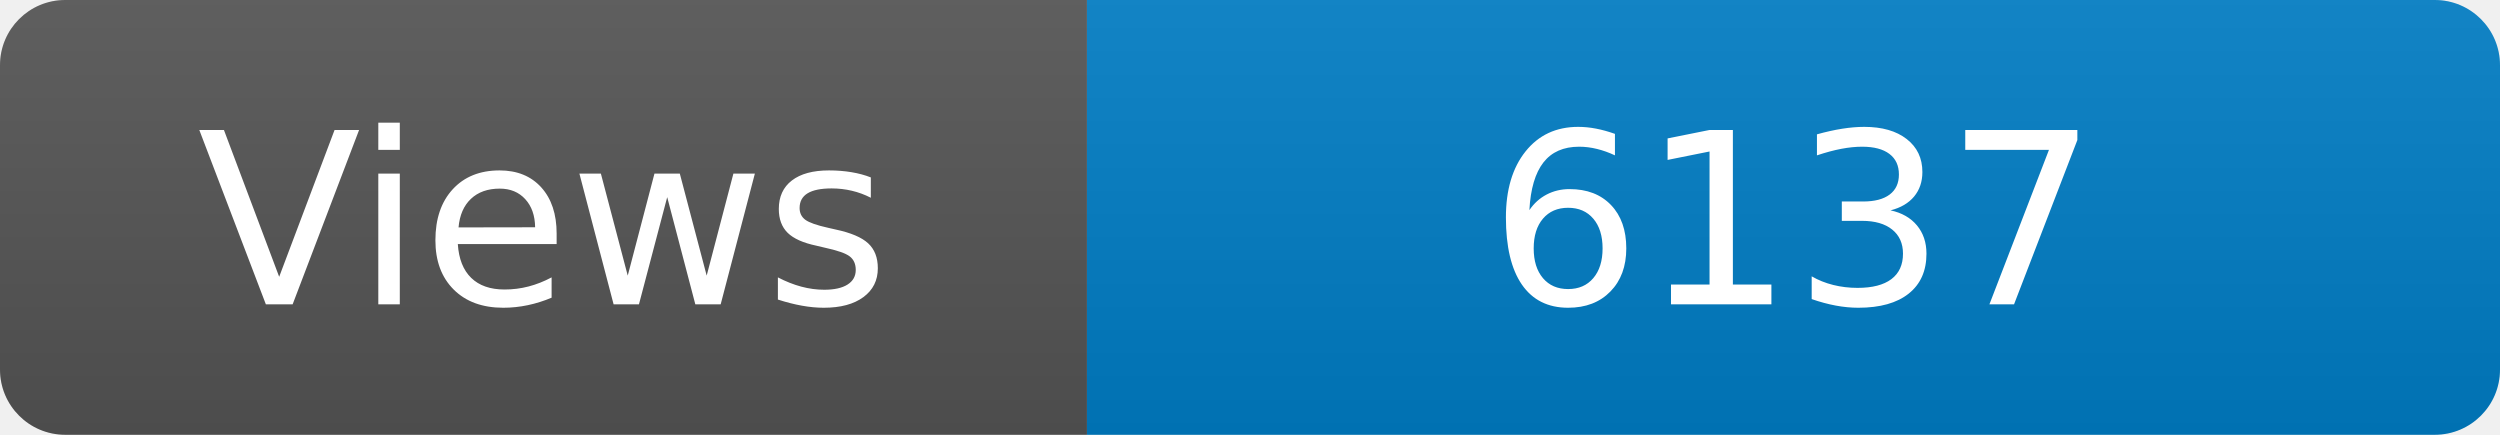
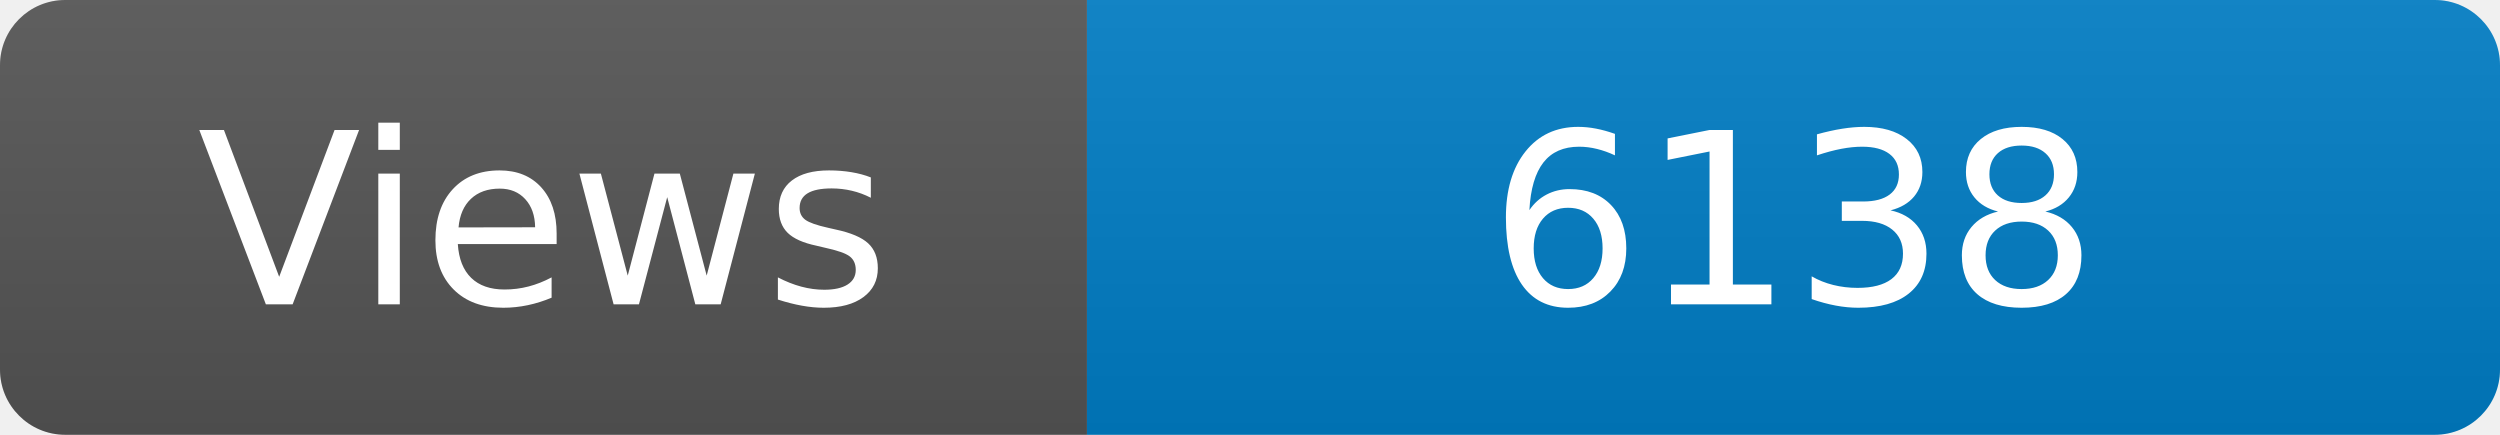
<svg xmlns="http://www.w3.org/2000/svg" width="115" height="20" role="img" aria-label="Maintained?: yes">
  <linearGradient id="s" x2="0" y2="100%">
    <stop offset="0" stop-color="#bbb" stop-opacity=".1" />
    <stop offset="1" stop-opacity=".1" />
  </linearGradient>
  <clipPath id="r">
    <rect width="115" height="20" rx="3" fill="#fff" />
  </clipPath>
  <g clip-path="url(#r)">
    <rect width="50" height="20" fill="#555" />
    <rect x="50" width="160" height="20" fill="#007ec6" />
    <rect width="115" height="20" fill="url(#s)" />
  </g>
  <g fill="#fff" text-anchor="middle" font-family="Verdana,Geneva,DejaVu Sans,sans-serif" font-size="110">
    <text x="250" y="140" transform="scale(.1)" fill="#fff">Views</text>
-     <text x="825" y="140" transform="scale(.1)" fill="#fff">6137</text>
+     <text x="825" y="140" transform="scale(.1)" fill="#fff">6138</text>
  </g>
</svg>
